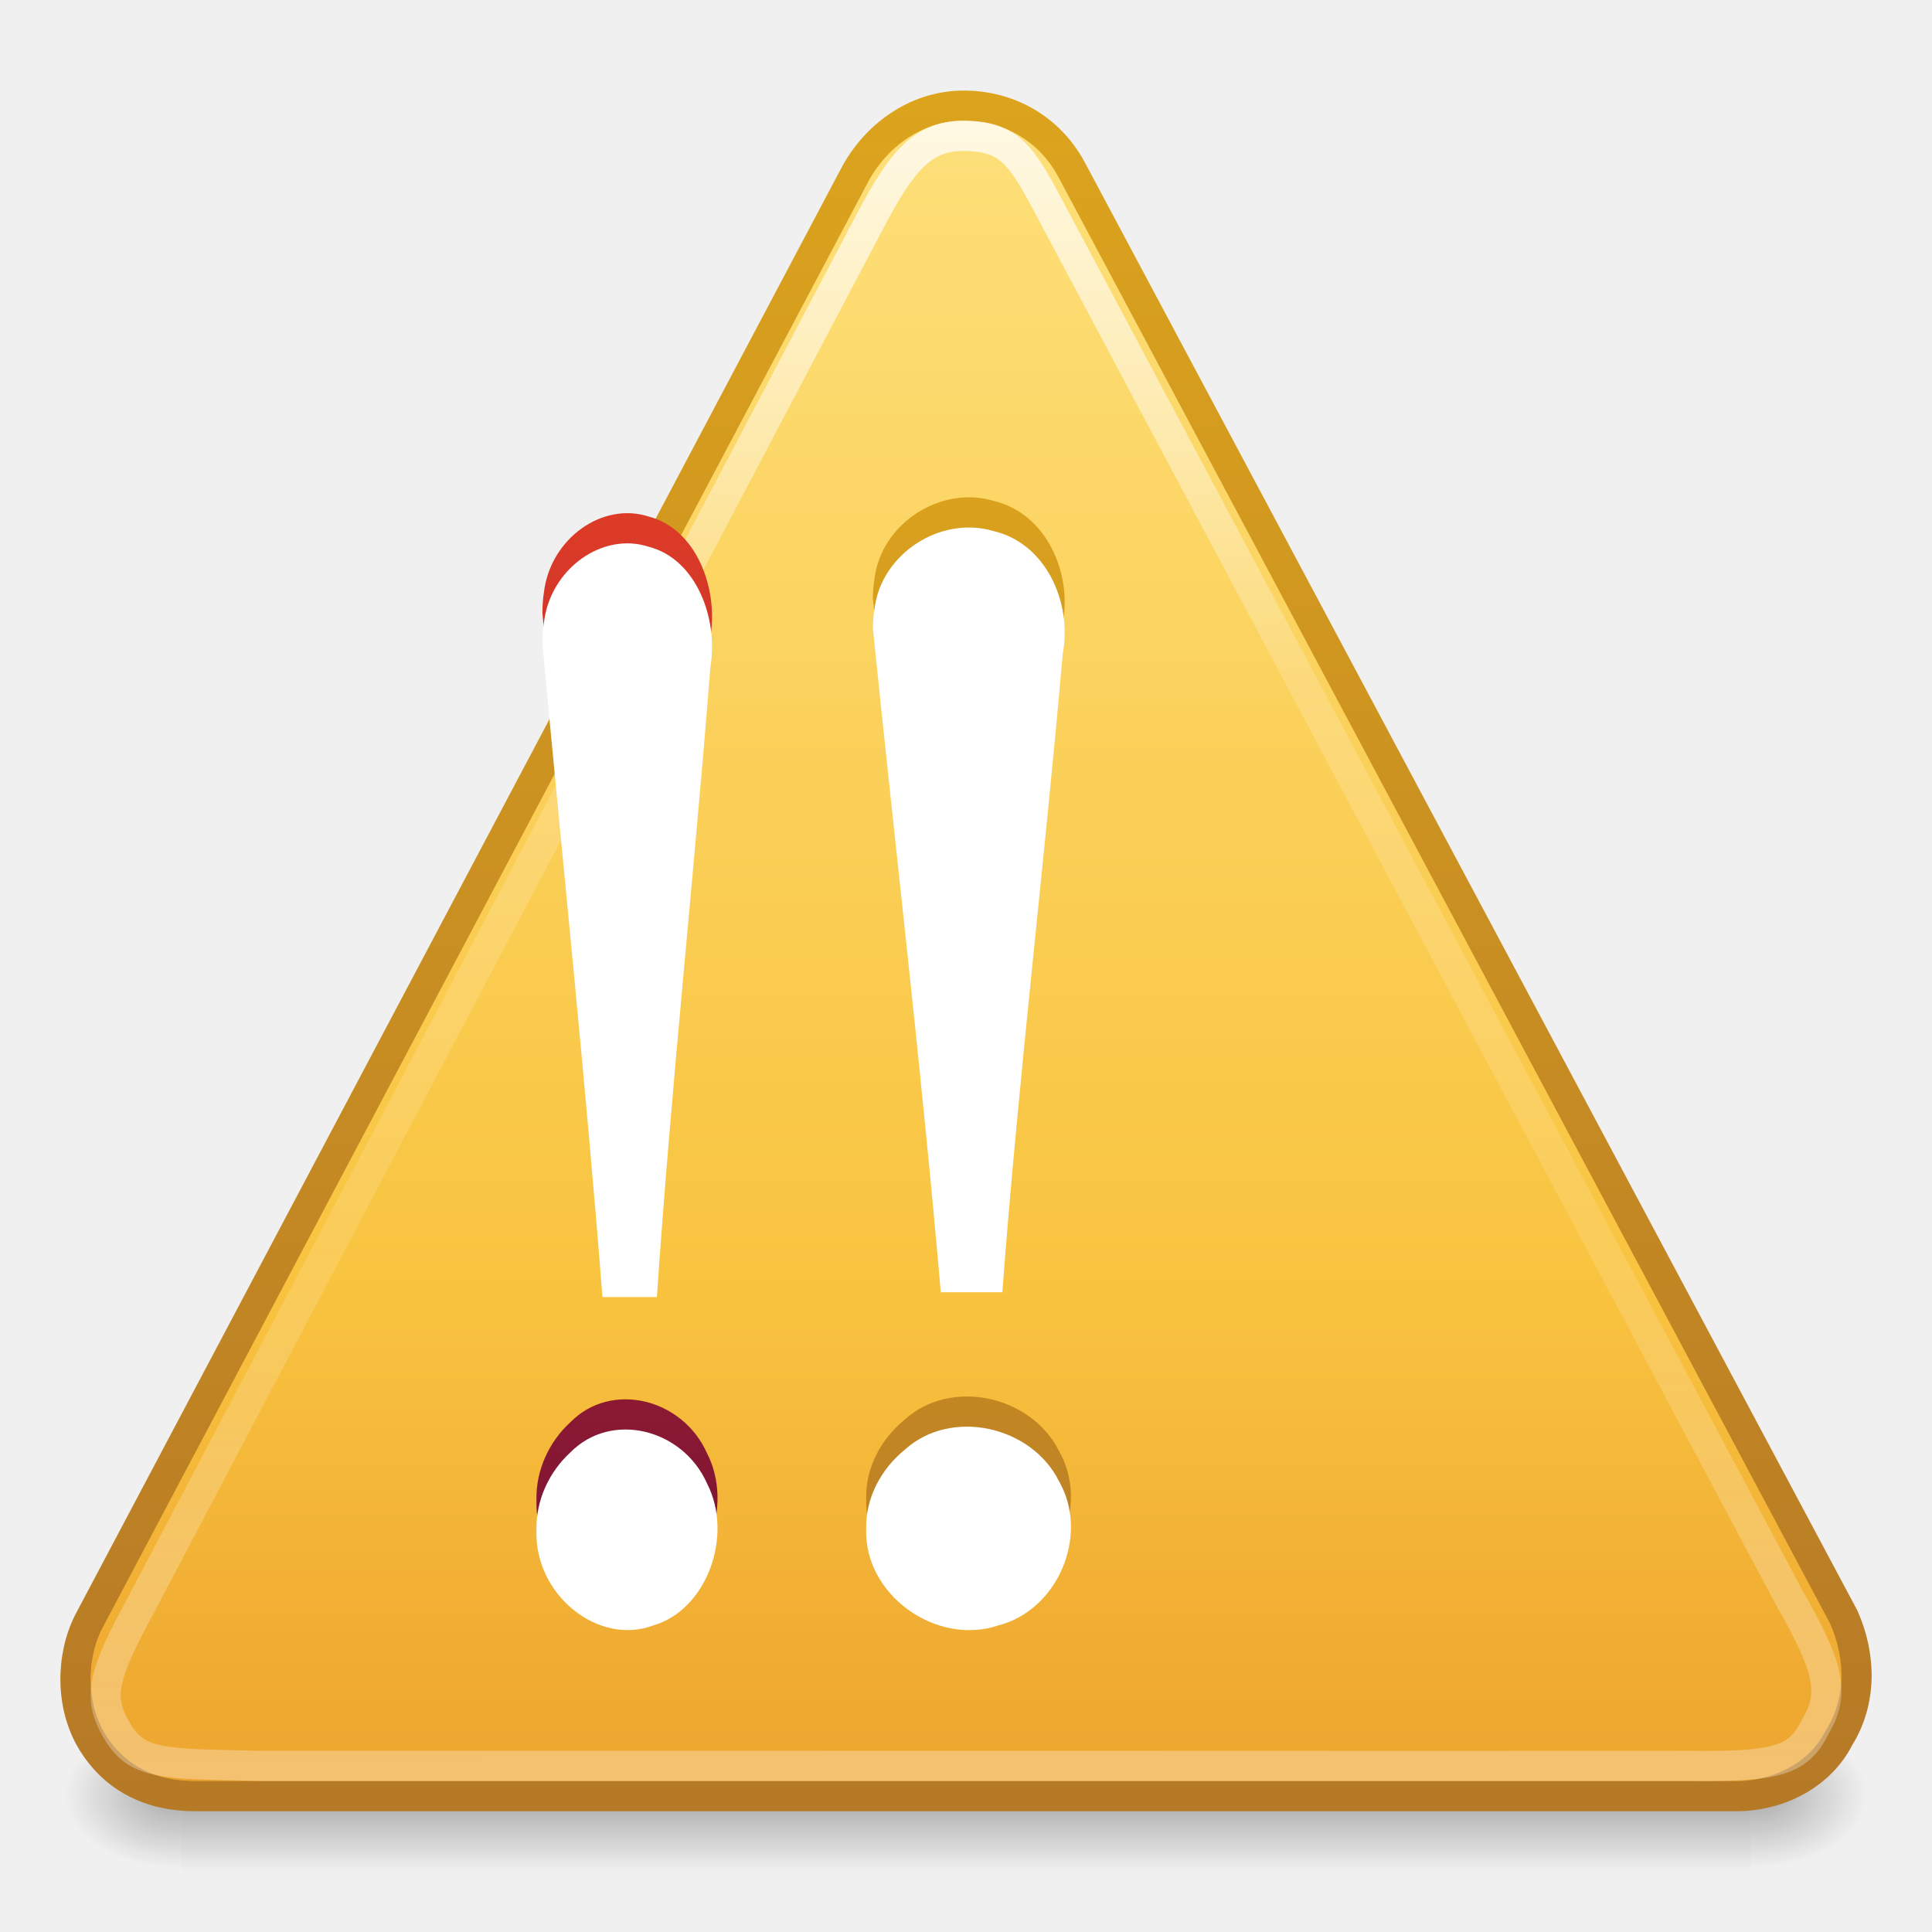
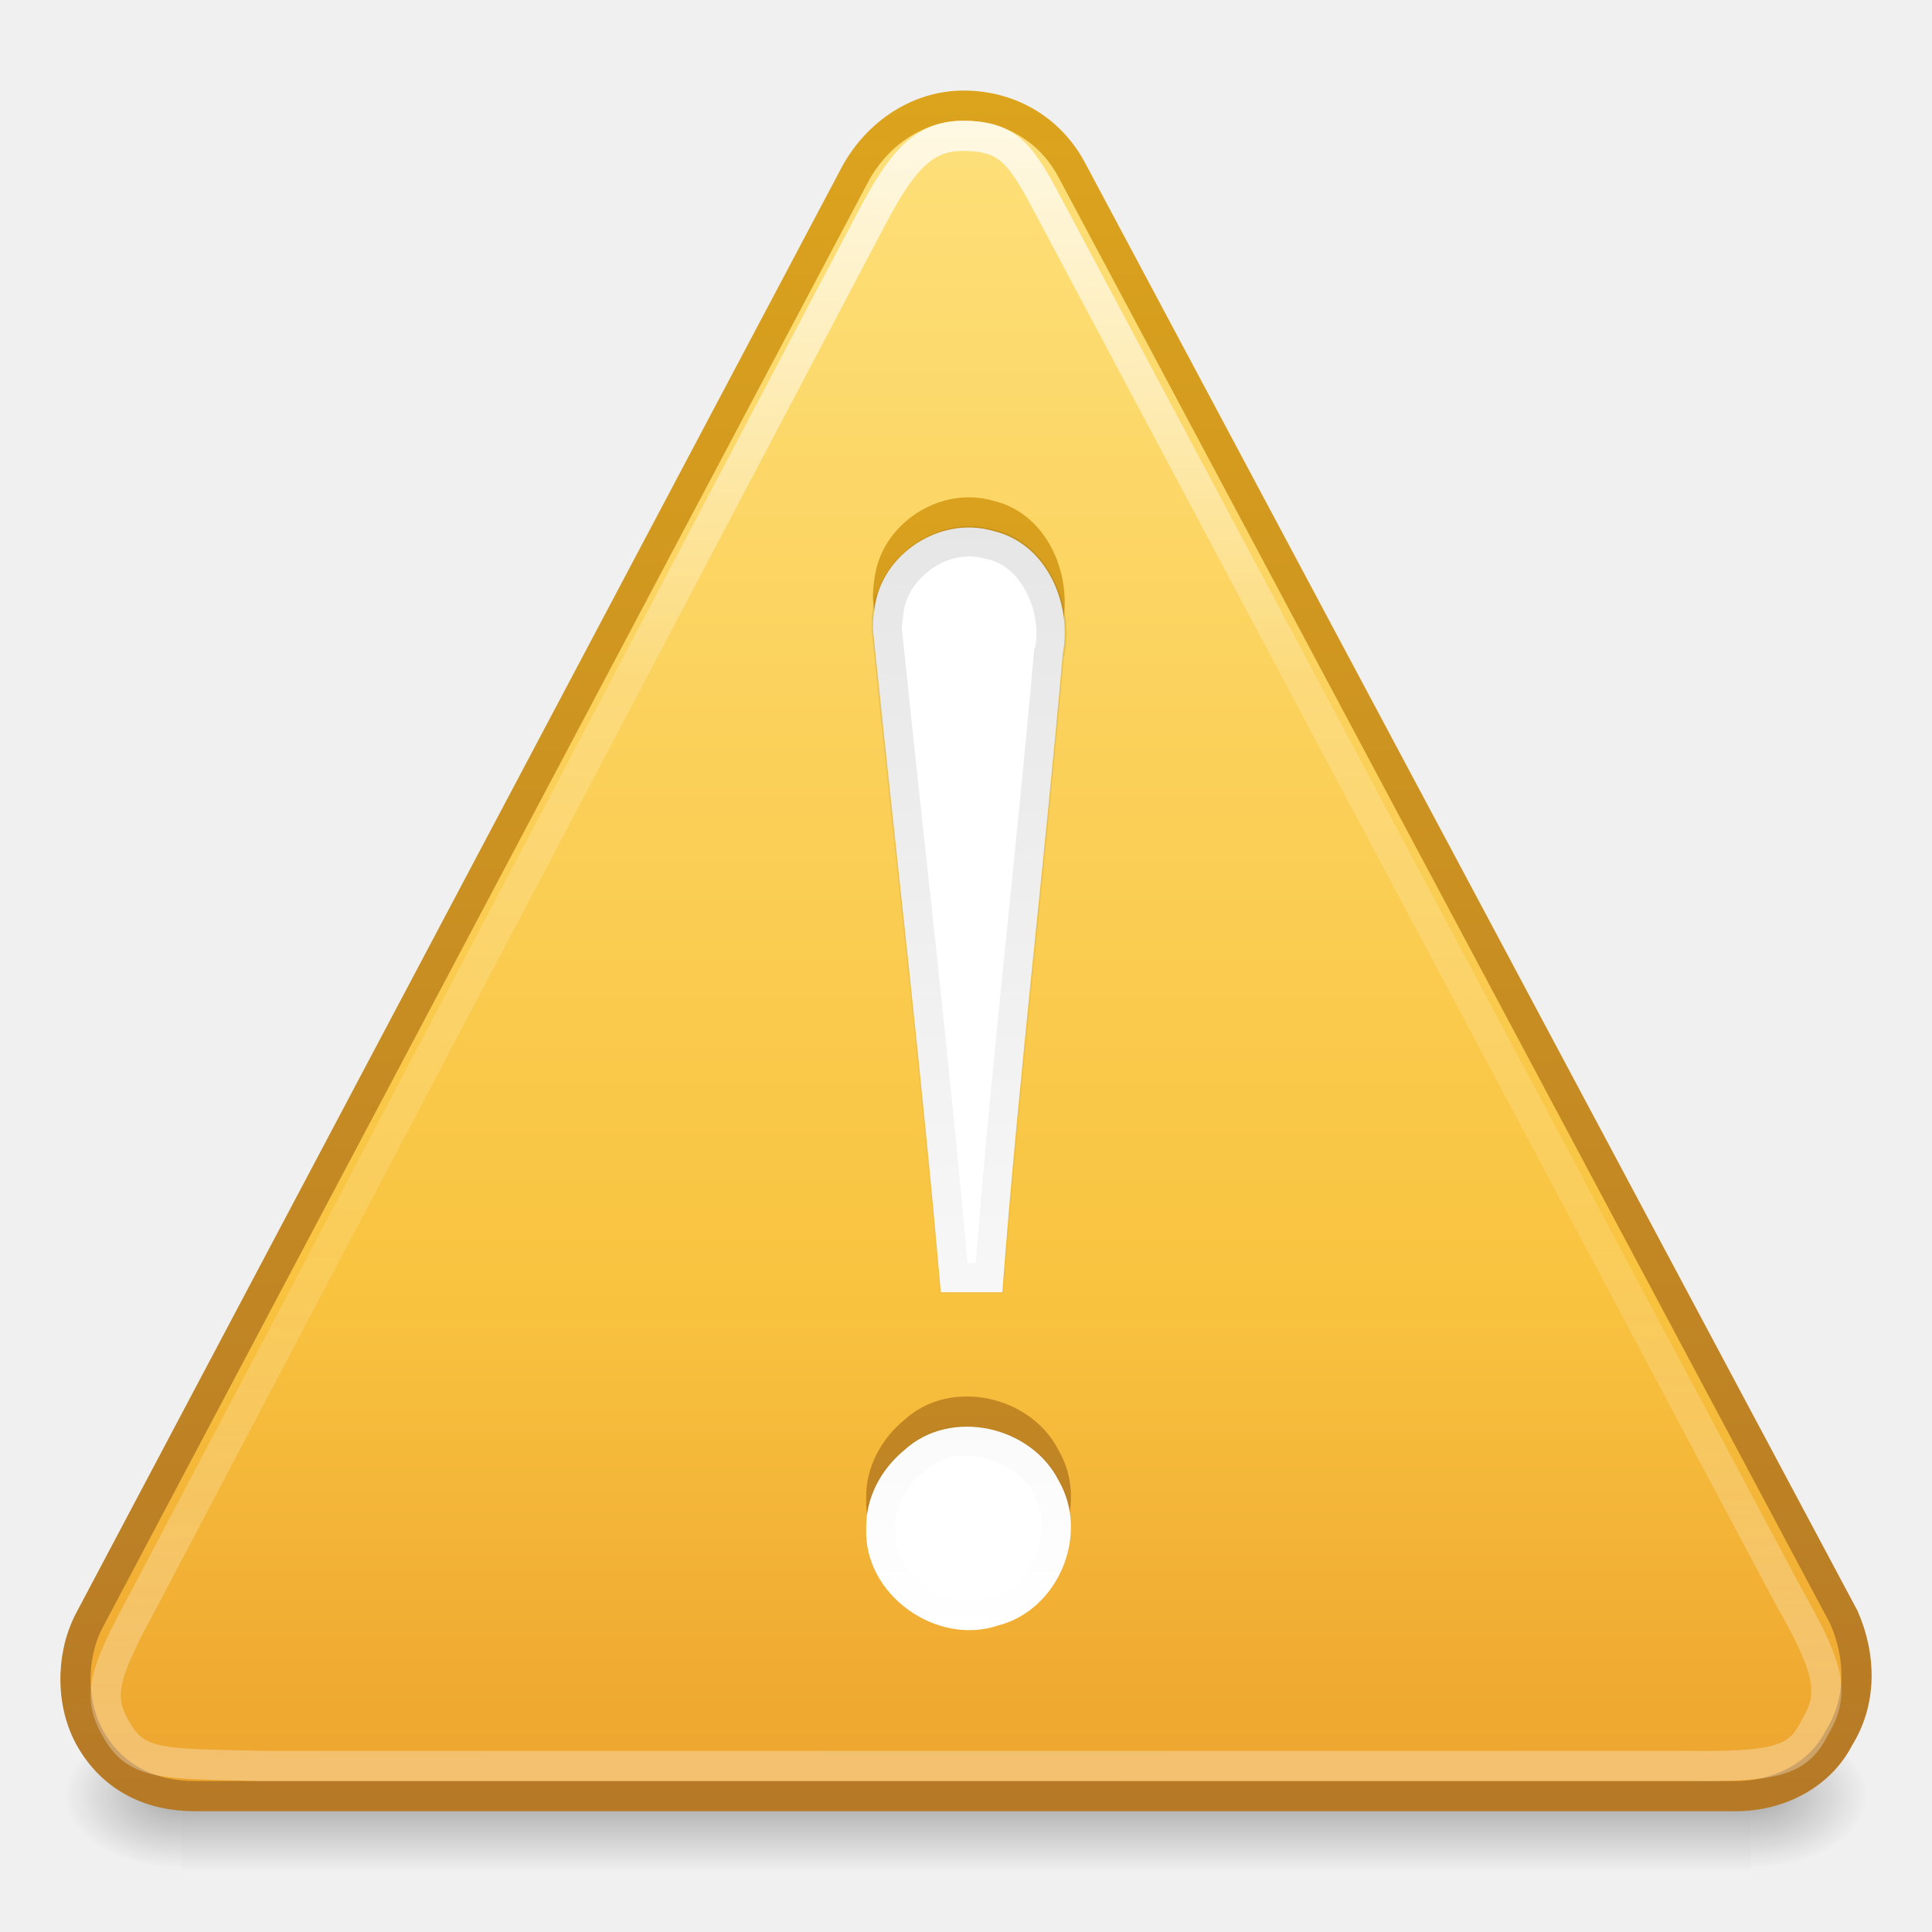
<svg xmlns="http://www.w3.org/2000/svg" xmlns:xlink="http://www.w3.org/1999/xlink" version="1.1" width="64" height="64" id="svg7299">
  <defs id="defs7301">
+     <linearGradient id="linearGradient3838">
+       <stop style="stop-color:#000000;stop-opacity:1;" offset="0" id="stop3840" />
+       <stop style="stop-color:#000000;stop-opacity:0;" offset="1" id="stop3842" />
+     </linearGradient>
    <linearGradient id="linearGradient4123">
      <stop id="stop4125" style="stop-color:#b67926;stop-opacity:1" offset="0" />
      <stop id="stop4127" style="stop-color:#eab41a;stop-opacity:1" offset="1" />
    </linearGradient>
    <linearGradient x1="29.127" y1="19.788" x2="29.291" y2="57.567" id="linearGradient2864" xlink:href="#linearGradient3881" gradientUnits="userSpaceOnUse" gradientTransform="matrix(1.407147,0,-0.00612526,1.464208,-8.864384,-25.13172)" />
    <linearGradient x1="24" y1="-14.604" x2="24" y2="54.67" id="linearGradient4268" xlink:href="#linearGradient3846" gradientUnits="userSpaceOnUse" gradientTransform="matrix(1.311165,0,0,1.302389,0.5320333,1.479785)" />
    <linearGradient x1="20" y1="44.681" x2="20" y2="-14.856" id="linearGradient4276" xlink:href="#linearGradient4123" gradientUnits="userSpaceOnUse" gradientTransform="matrix(1.311165,0,0,1.302389,0.5320333,1.479785)" />
    <linearGradient id="linearGradient3856">
      <stop offset="0" style="stop-color:#b67926;stop-opacity:1" id="stop3858" />
      <stop offset="1" style="stop-color:#eab41a;stop-opacity:1" id="stop3860" />
    </linearGradient>
    <linearGradient id="linearGradient3846">
      <stop offset="0" style="stop-color:#fff3cb;stop-opacity:1" id="stop3848" />
      <stop offset="0.262" style="stop-color:#fdde76;stop-opacity:1" id="stop3850" />
      <stop offset="0.661" style="stop-color:#f9c440;stop-opacity:1" id="stop3852" />
      <stop offset="1" style="stop-color:#e48b20;stop-opacity:1" id="stop3854" />
    </linearGradient>
    <linearGradient id="linearGradient3881">
      <stop id="stop3883" style="stop-color:#ffffff;stop-opacity:1;" offset="0" />
      <stop offset="0.334" style="stop-color:#ffffff;stop-opacity:0.235;" id="stop3885" />
      <stop id="stop3887" style="stop-color:#ffffff;stop-opacity:0.157;" offset="0.679" />
      <stop id="stop3889" style="stop-color:#ffffff;stop-opacity:0.392;" offset="1" />
    </linearGradient>
    <linearGradient xlink:href="#linearGradient3856" id="linearGradient4062" x1="44.424" y1="60.535" x2="44.424" y2="-5.497" gradientUnits="userSpaceOnUse" gradientTransform="translate(0,1.000414)" />
    <linearGradient id="linearGradient5060">
      <stop id="stop5062" style="stop-color:#000000;stop-opacity:1" offset="0" />
      <stop id="stop5064" style="stop-color:#000000;stop-opacity:0" offset="1" />
    </linearGradient>
    <linearGradient id="linearGradient5048">
      <stop id="stop5050" style="stop-color:#000000;stop-opacity:0" offset="0" />
      <stop id="stop5056" style="stop-color:#000000;stop-opacity:1" offset="0.5" />
      <stop id="stop5052" style="stop-color:#000000;stop-opacity:0" offset="1" />
    </linearGradient>
    <radialGradient xlink:href="#linearGradient5060" id="radialGradient4115" gradientUnits="userSpaceOnUse" gradientTransform="matrix(0.03212956,0,0,0.02058823,38.63678,49.45142)" cx="605.714" cy="486.648" fx="605.714" fy="486.648" r="117.143" />
    <radialGradient xlink:href="#linearGradient5060" id="radialGradient4118" gradientUnits="userSpaceOnUse" gradientTransform="matrix(-0.03212956,0,0,0.02058823,25.36322,49.45142)" cx="605.714" cy="486.648" fx="605.714" fy="486.648" r="117.143" />
    <linearGradient xlink:href="#linearGradient5048" id="linearGradient4121" gradientUnits="userSpaceOnUse" gradientTransform="matrix(0.1076923,0,0,0.02058823,-6.923082,49.45142)" x1="302.857" y1="366.648" x2="302.857" y2="609.505" />
-     <radialGradient xlink:href="#linearGradient8838-1" id="radialGradient3795" gradientUnits="userSpaceOnUse" gradientTransform="matrix(2.917647,0,0,0.988234,-150.7176,48.92941)" cx="62.625" cy="4.625" fx="62.625" fy="4.625" r="10.625" />
    <linearGradient id="linearGradient8838-1">
      <stop offset="0" style="stop-color:#000000;stop-opacity:1" id="stop8840-3" />
      <stop offset="1" style="stop-color:#000000;stop-opacity:0" id="stop8842-2" />
    </linearGradient>
    <linearGradient id="linearGradient2490">
      <stop offset="0" style="stop-color:#791235;stop-opacity:1" id="stop2492" />
      <stop offset="1" style="stop-color:#dd3b27;stop-opacity:1" id="stop2494" />
    </linearGradient>
-     <linearGradient y2="3.082" x2="18.379" y1="44.98" x1="18.379" gradientTransform="matrix(1.253367,0,0,1.253367,1.919184,3.919169)" gradientUnits="userSpaceOnUse" id="linearGradient2929" xlink:href="#linearGradient2490" />
    <linearGradient id="linearGradient3242">
      <stop offset="0" style="stop-color:#f8b17e;stop-opacity:1" id="stop3244" />
      <stop offset="0.262" style="stop-color:#e35d4f;stop-opacity:1" id="stop3246" />
      <stop offset="0.661" style="stop-color:#c6262e;stop-opacity:1" id="stop3248" />
      <stop offset="1" style="stop-color:#690b54;stop-opacity:1" id="stop3250" />
    </linearGradient>
-     <radialGradient r="20.397" fy="3.99" fx="23.896" cy="3.99" cx="23.896" gradientTransform="matrix(0,2.991358,-3.94854,0,47.75468,-64.90314)" gradientUnits="userSpaceOnUse" id="radialGradient2927" xlink:href="#linearGradient3242" />
    <linearGradient id="linearGradient4873-2">
      <stop offset="0" style="stop-color:#ffffff;stop-opacity:1" id="stop4875-7" />
      <stop offset="1" style="stop-color:#ffffff;stop-opacity:0" id="stop4877-6" />
    </linearGradient>
-     <linearGradient y2="5.468" x2="63.397" y1="-12.489" x1="63.397" gradientTransform="matrix(2.80144,0,0,2.801377,-142.2507,43.83517)" gradientUnits="userSpaceOnUse" id="linearGradient2924" xlink:href="#linearGradient4873-2" />
    <linearGradient id="linearGradient2490-7">
      <stop id="stop2492-7" style="stop-color:#791235;stop-opacity:1" offset="0" />
      <stop id="stop2494-1" style="stop-color:#dd3b27;stop-opacity:1" offset="1" />
    </linearGradient>
-     <linearGradient gradientUnits="userSpaceOnUse" y2="15" x2="35" y1="51" x1="35" id="linearGradient3754" xlink:href="#linearGradient2490-7" />
-     <linearGradient xlink:href="#linearGradient2490-7" id="linearGradient3850" gradientUnits="userSpaceOnUse" x1="35" y1="51" x2="35" y2="15" gradientTransform="translate(-11.23049,1.9991)" />
+     <linearGradient xlink:href="#linearGradient2490-7" id="linearGradient3850" gradientUnits="userSpaceOnUse" x1="35" y1="51" x2="35" y2="15" gradientTransform="translate(-10.64973,1.882947)" />
    <linearGradient xlink:href="#linearGradient4873-2" id="linearGradient3853" gradientUnits="userSpaceOnUse" gradientTransform="matrix(2.80144,0,0,2.801377,-511.2507,-73.16573)" x1="63.397" y1="-12.489" x2="63.397" y2="5.468" />
    <radialGradient xlink:href="#linearGradient3242" id="radialGradient3856" gradientUnits="userSpaceOnUse" gradientTransform="matrix(0,2.991358,-3.94854,0,-321.2453,-181.904)" cx="23.896" cy="3.99" fx="23.896" fy="3.99" r="20.397" />
    <linearGradient xlink:href="#linearGradient2490" id="linearGradient3858" gradientUnits="userSpaceOnUse" gradientTransform="matrix(1.253367,0,0,1.253367,-367.0808,-113.0817)" x1="18.379" y1="44.98" x2="18.379" y2="3.082" />
    <radialGradient xlink:href="#linearGradient8838-1" id="radialGradient3861" gradientUnits="userSpaceOnUse" gradientTransform="matrix(2.917647,0,0,0.988234,-519.7177,-68.07149)" cx="62.625" cy="4.625" fx="62.625" fy="4.625" r="10.625" />
+     <linearGradient xlink:href="#linearGradient3838" id="linearGradient3844" x1="34.813" y1="17.153" x2="34.813" y2="54.324" gradientUnits="userSpaceOnUse" />
+     <linearGradient xlink:href="#linearGradient3838" id="linearGradient3848" gradientUnits="userSpaceOnUse" x1="34.813" y1="17.153" x2="34.813" y2="54.324" />
  </defs>
  <rect style="opacity:0.3;fill:url(#linearGradient4121);fill-opacity:1;fill-rule:nonzero;stroke:none;stroke-width:1;marker:none;visibility:visible;display:inline;overflow:visible" id="rect2879" y="57" x="6" height="5" width="52" />
  <path style="opacity:0.3;fill:url(#radialGradient4118);fill-opacity:1;fill-rule:nonzero;stroke:none;stroke-width:1;marker:none;visibility:visible;display:inline;overflow:visible" id="path2881" d="m 6,57 c 0,0 0,5 0,5 -1.655,0.01 -4,-1.12 -4,-2.5 0,-1.38 1.846,-2.499 4,-2.499 z" />
  <path style="opacity:0.3;fill:url(#radialGradient4115);fill-opacity:1;fill-rule:nonzero;stroke:none;stroke-width:1;marker:none;visibility:visible;display:inline;overflow:visible" id="path2883" d="m 58,57 c 0,0 0,5 0,5 1.655,0.01 4,-1.12 4,-2.5 0,-1.38 -1.846,-2.499 -4,-2.499 z" />
  <g transform="matrix(0.02362979,0,0,0.02179773,45.01717,55.32189)" id="g11139" style="display:inline" />
  <g transform="matrix(0.02362979,0,0,0.02179773,45.01717,55.32189)" id="g11147" style="display:inline" />
  <path d="M 61.08,53.574 35.473,5.574 C 34.737,4.241 33.405,3.5 31.922,3.5 c -1.483,0 -2.822,0.889 -3.569,2.222 L 2.936,53.722 c -0.598,1.185 -0.605,2.815 0.132,4 C 3.804,58.907 4.988,59.5 6.471,59.5 l 51.024,0 c 1.483,0 2.821,-0.741 3.42,-1.926 0.747,-1.185 0.753,-2.667 0.165,-4 z" id="path11155" style="fill:url(#linearGradient4268);fill-opacity:1;fill-rule:nonzero;stroke:url(#linearGradient4276);stroke-width:1;stroke-miterlimit:4;stroke-opacity:1;stroke-dasharray:none" />
  <path d="M 59.23,52.849 34.876,7.103 C 33.839,5.132 33.467,4.5 31.891,4.5 c -1.356,0 -2.065,0.921 -3.045,2.781 L 4.763,52.99 c -1.398,2.566 -1.548,3.235 -0.875,4.365 0.673,1.13 1.537,1.068 4.731,1.142 l 47.335,0 c 2.973,0.037 3.643,-0.19 4.19,-1.32 0.683,-1.13 0.392,-2.026 -0.912,-4.328 z" id="path11159" style="opacity:0.8;fill:none;stroke:url(#linearGradient2864);stroke-width:1;stroke-miterlimit:4;stroke-opacity:1;stroke-dasharray:none" />
  <path style="font-size:62.458px;font-style:normal;font-variant:normal;font-weight:normal;font-stretch:normal;text-align:start;line-height:125%;writing-mode:lr-tb;text-anchor:start;fill:url(#linearGradient4062);fill-opacity:1;stroke:none;font-family:Georgia" id="path3295" d="m 28.916,19.831 c 0.751,7.332 1.61,14.614 2.249,21.976 0.643,0 1.397,0 2.039,0 0.53,-7.069 1.385,-14.095 2.002,-21.156 0.314,-1.672 -0.544,-3.657 -2.309,-4.063 -1.744,-0.51 -3.693,0.753 -3.925,2.557 -0.038,0.226 -0.056,0.456 -0.056,0.686 l -1e-6,0 z m -0.222,29.812 c -0.079,2.183 2.322,3.894 4.373,3.202 1.986,-0.507 3.032,-3.003 2.014,-4.777 -0.911,-1.834 -3.583,-2.439 -5.12,-1.035 -0.777,0.638 -1.292,1.591 -1.267,2.611 l -1e-6,-1e-6 z" />
  <path style="font-size:62.458px;font-style:normal;font-variant:normal;font-weight:normal;font-stretch:normal;text-align:start;line-height:125%;writing-mode:lr-tb;text-anchor:start;fill:#ffffff;fill-opacity:1;stroke:none;font-family:Georgia" id="text2315" d="m 28.916,20.831 c 0.751,7.332 1.61,14.614 2.249,21.976 0.643,0 1.397,0 2.039,0 0.53,-7.069 1.385,-14.095 2.002,-21.156 0.314,-1.672 -0.544,-3.657 -2.309,-4.063 -1.744,-0.51 -3.693,0.753 -3.925,2.557 -0.038,0.226 -0.056,0.456 -0.056,0.686 l -1e-6,0 z m -0.222,29.812 c -0.079,2.183 2.322,3.894 4.373,3.202 1.986,-0.507 3.032,-3.003 2.014,-4.777 -0.911,-1.834 -3.583,-2.439 -5.12,-1.035 -0.777,0.638 -1.292,1.591 -1.267,2.611 l -1e-6,-1e-6 z" />
-   <path style="opacity:0.3;fill:url(#radialGradient3861);fill-opacity:1;fill-rule:evenodd;stroke:none;stroke-width:1;marker:none;visibility:visible;display:inline;overflow:visible" id="path8836-1" d="m -306,-63.501 c 0,5.799 -13.879,10.5 -31,10.5 -17.121,0 -31,-4.701 -31,-10.5 0,-5.799 13.879,-10.5 31,-10.5 17.121,0 31,4.701 31,10.5 l 0,0 z" />
-   <path style="fill:url(#radialGradient3856);fill-opacity:1;stroke:url(#linearGradient3858);stroke-width:1;stroke-linecap:round;stroke-linejoin:round;stroke-miterlimit:4;stroke-opacity:1;stroke-dasharray:none;stroke-dashoffset:0" id="path2555-5" d="m -337,-108.499 c -14.069,0 -25.498,11.429 -25.498,25.498 0,14.069 11.429,25.498 25.498,25.498 14.069,0 25.498,-11.429 25.498,-25.498 0,-14.069 -11.429,-25.498 -25.498,-25.498 z" />
-   <path style="opacity:0.4;fill:none;stroke:url(#linearGradient3853);stroke-width:1;stroke-miterlimit:4;stroke-opacity:1;stroke-dasharray:none" id="path8655-9" d="m -312.5,-83.002 c 0,13.531 -10.97,24.501 -24.5,24.501 -13.531,0 -24.5,-10.97 -24.5,-24.501 0,-13.531 10.969,-24.499 24.5,-24.499 13.53,0 24.5,10.968 24.5,24.499 l 0,0 z" />
-   <path style="font-size:62.458px;font-style:normal;font-variant:normal;font-weight:normal;font-stretch:normal;text-align:start;line-height:125%;writing-mode:lr-tb;text-anchor:start;fill:url(#linearGradient3850);fill-opacity:1;stroke:none;font-family:Georgia" id="text2315-4" d="m 17.968,20.308 c 0.664,7.227 1.424,14.404 1.989,21.659 0.568,0 1.235,0 1.804,0 0.469,-6.967 1.225,-13.892 1.77,-20.851 0.278,-1.648 -0.481,-3.604 -2.042,-4.004 -1.543,-0.503 -3.267,0.742 -3.472,2.52 -0.034,0.223 -0.049,0.45 -0.049,0.676 l 0,0 z m -0.197,29.382 c -0.07,2.151 2.054,3.837 3.867,3.155 1.756,-0.5 2.682,-2.96 1.781,-4.709 -0.806,-1.808 -3.169,-2.403 -4.528,-1.02 -0.687,0.629 -1.143,1.568 -1.12,2.573 l 0,0 z" />
-   <path style="font-size:62.458px;font-style:normal;font-variant:normal;font-weight:normal;font-stretch:normal;text-align:start;line-height:125%;writing-mode:lr-tb;text-anchor:start;fill:#ffffff;fill-opacity:1;stroke:none;font-family:Georgia" id="text2315-9" d="m 17.968,21.308 c 0.664,7.227 1.424,14.404 1.989,21.659 0.568,0 1.235,0 1.804,0 0.469,-6.967 1.225,-13.892 1.77,-20.851 0.278,-1.648 -0.481,-3.604 -2.042,-4.004 -1.543,-0.503 -3.267,0.742 -3.472,2.52 -0.034,0.223 -0.049,0.45 -0.049,0.676 l 0,0 z m -0.197,29.382 c -0.07,2.151 2.054,3.837 3.867,3.155 1.756,-0.5 2.682,-2.96 1.781,-4.709 -0.806,-1.808 -3.169,-2.403 -4.528,-1.02 -0.687,0.629 -1.143,1.568 -1.12,2.573 l 0,0 z" />
+   <path style="font-size:62.458px;font-style:normal;font-variant:normal;font-weight:normal;font-stretch:normal;text-align:start;line-height:125%;writing-mode:lr-tb;text-anchor:start;fill:none;stroke:url(#linearGradient3848);stroke-opacity:1;font-family:Georgia;opacity:0.1" id="path3846" d="m 31.688,17.969 c -1.104,0.191 -2.105,1.122 -2.25,2.25 a 0.459,0.459 0 0 1 -0.031,0 c -0.033,0.196 -0.029,0.405 -0.031,0.594 -1.03e-4,0.01 0,0.021 0,0.031 0.735,7.172 1.584,14.29 2.219,21.5 l 1.188,0 C 33.314,35.409 34.147,28.53 34.75,21.625 a 0.459,0.459 0 0 1 0.031,-0.062 c 0.137,-0.729 0.003,-1.528 -0.344,-2.188 -0.346,-0.66 -0.885,-1.174 -1.625,-1.344 a 0.459,0.459 0 0 1 -0.031,0 C 32.42,17.926 32.06,17.904 31.688,17.969 z M 32.344,47.75 c -0.322,-0.034 -0.661,-0.041 -0.969,0.031 -0.41,0.096 -0.768,0.297 -1.094,0.594 a 0.459,0.459 0 0 1 -0.031,0 c -0.68,0.559 -1.115,1.428 -1.094,2.281 a 0.459,0.459 0 0 1 0,0.031 c -0.067,1.838 2.018,3.303 3.75,2.719 a 0.459,0.459 0 0 1 0.031,0 c 1.674,-0.427 2.607,-2.631 1.75,-4.125 C 34.255,48.411 33.309,47.853 32.344,47.75 z" />
</svg>
